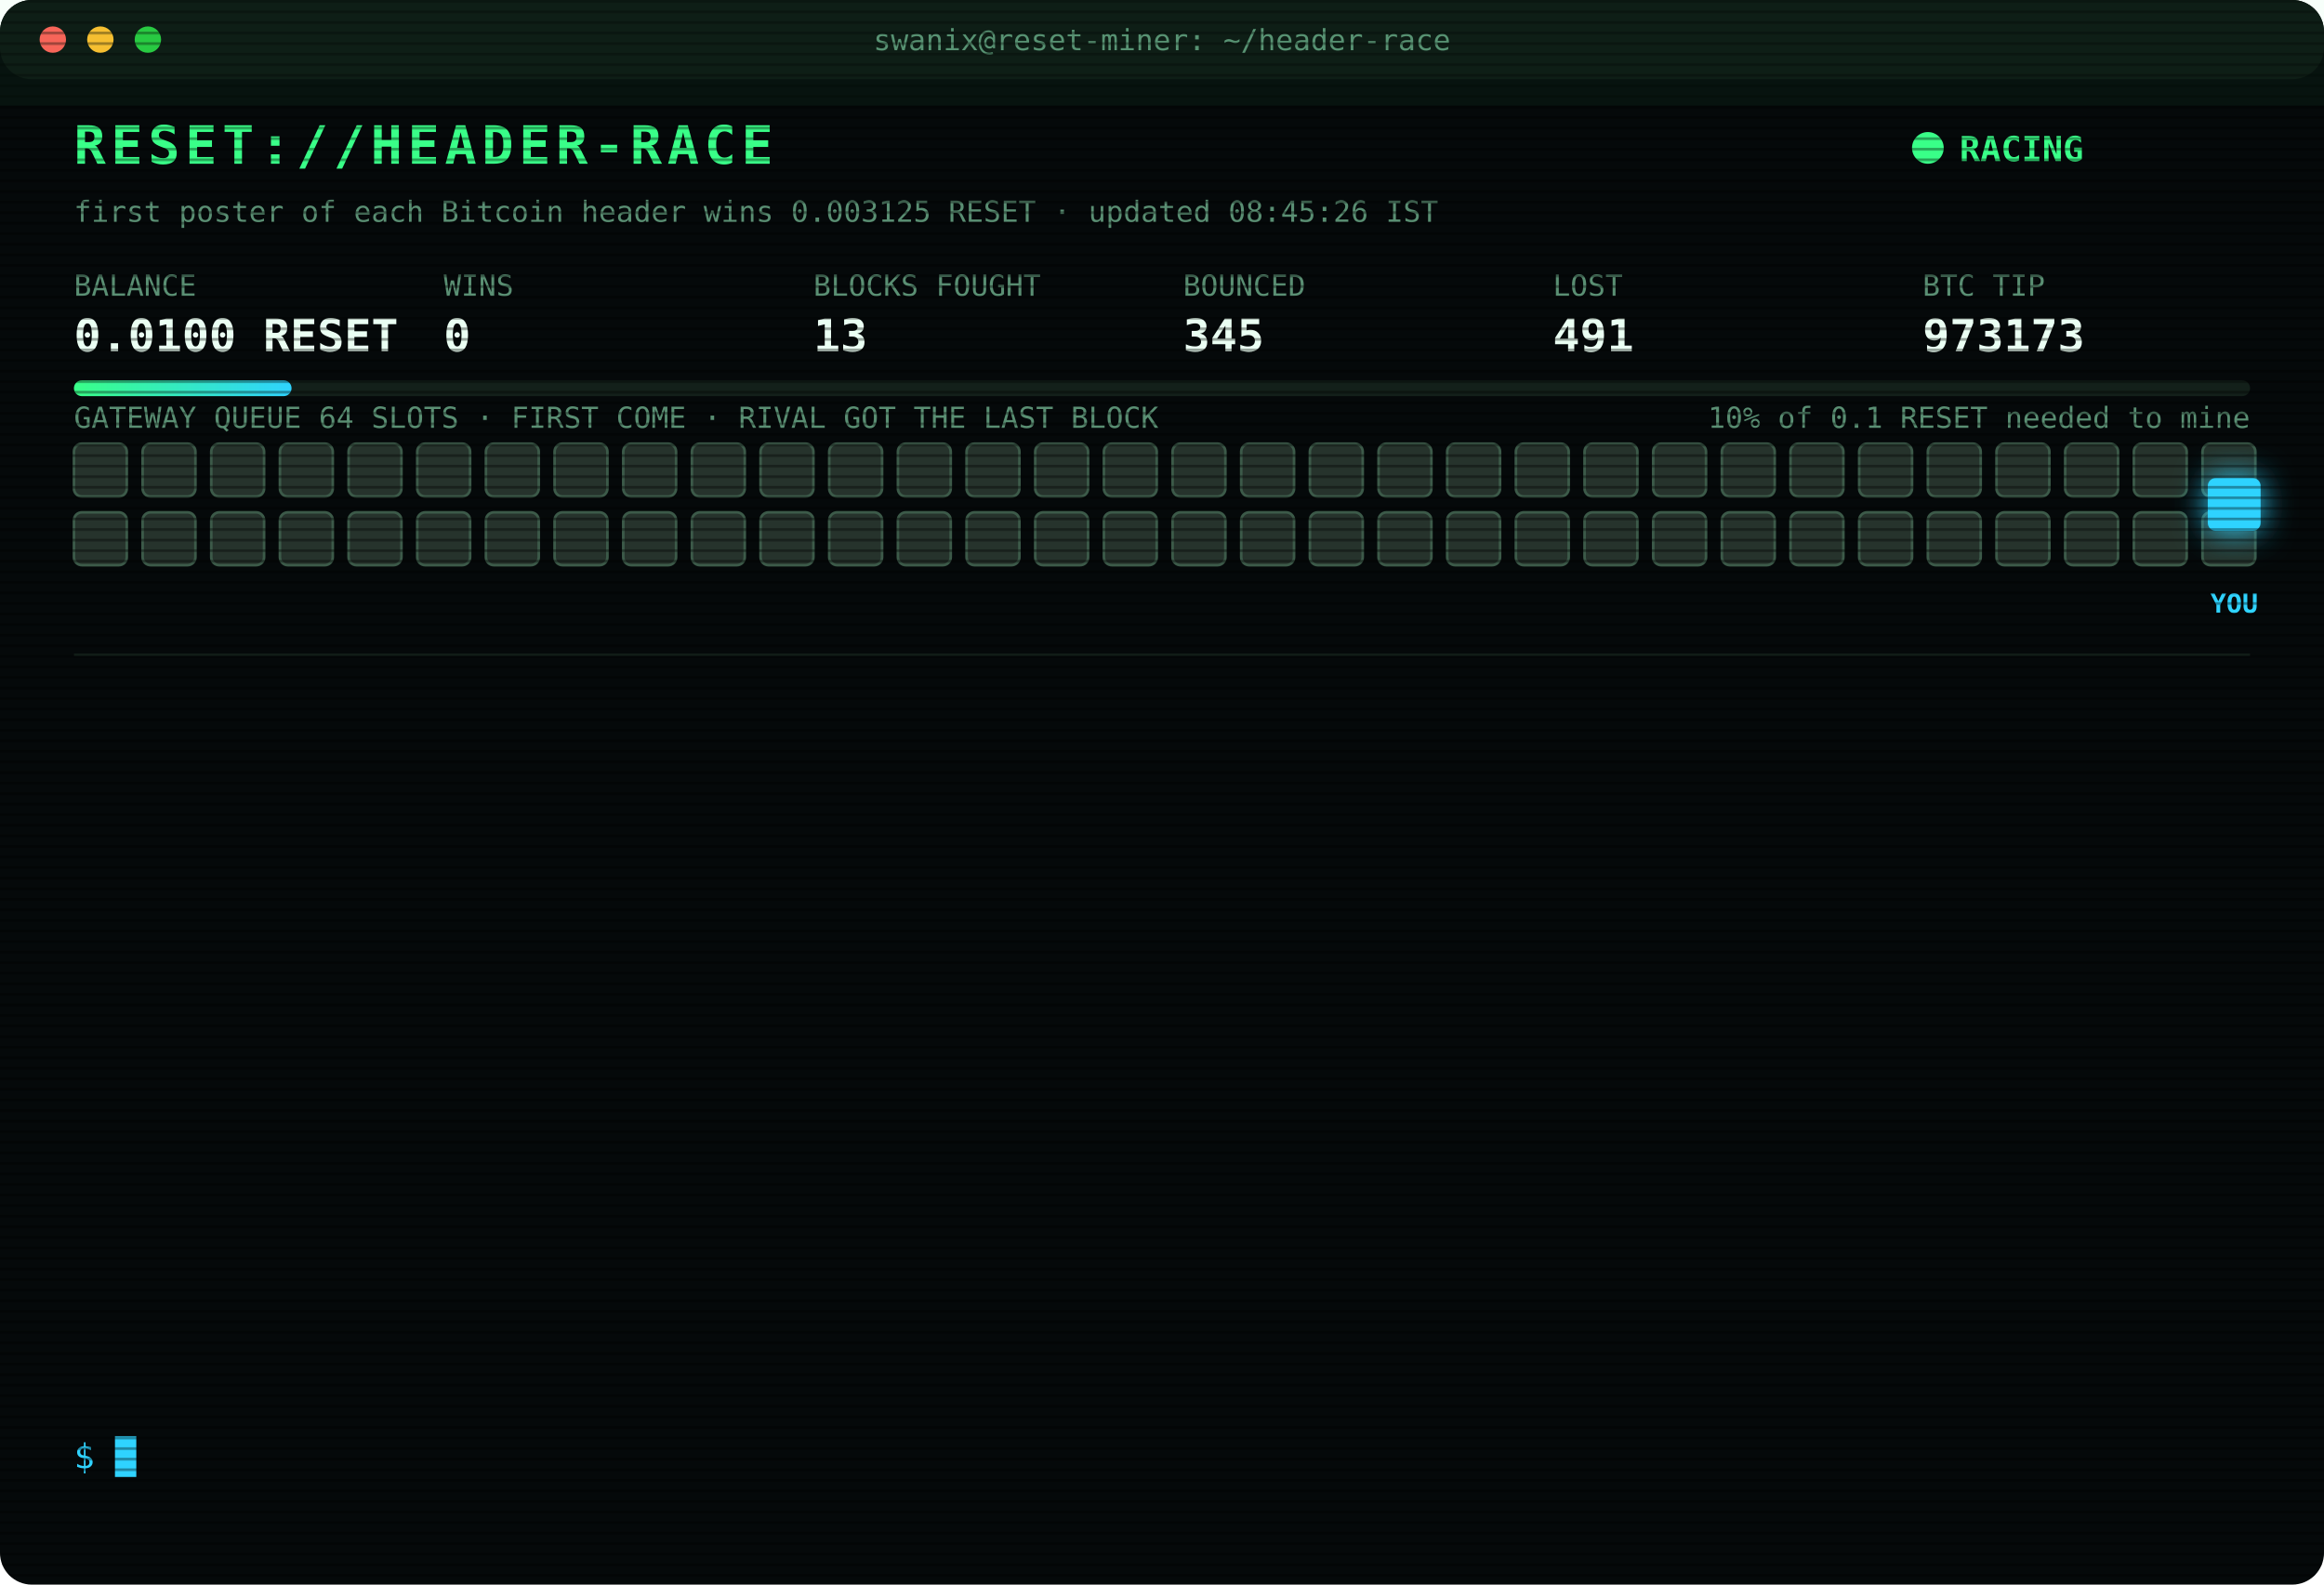
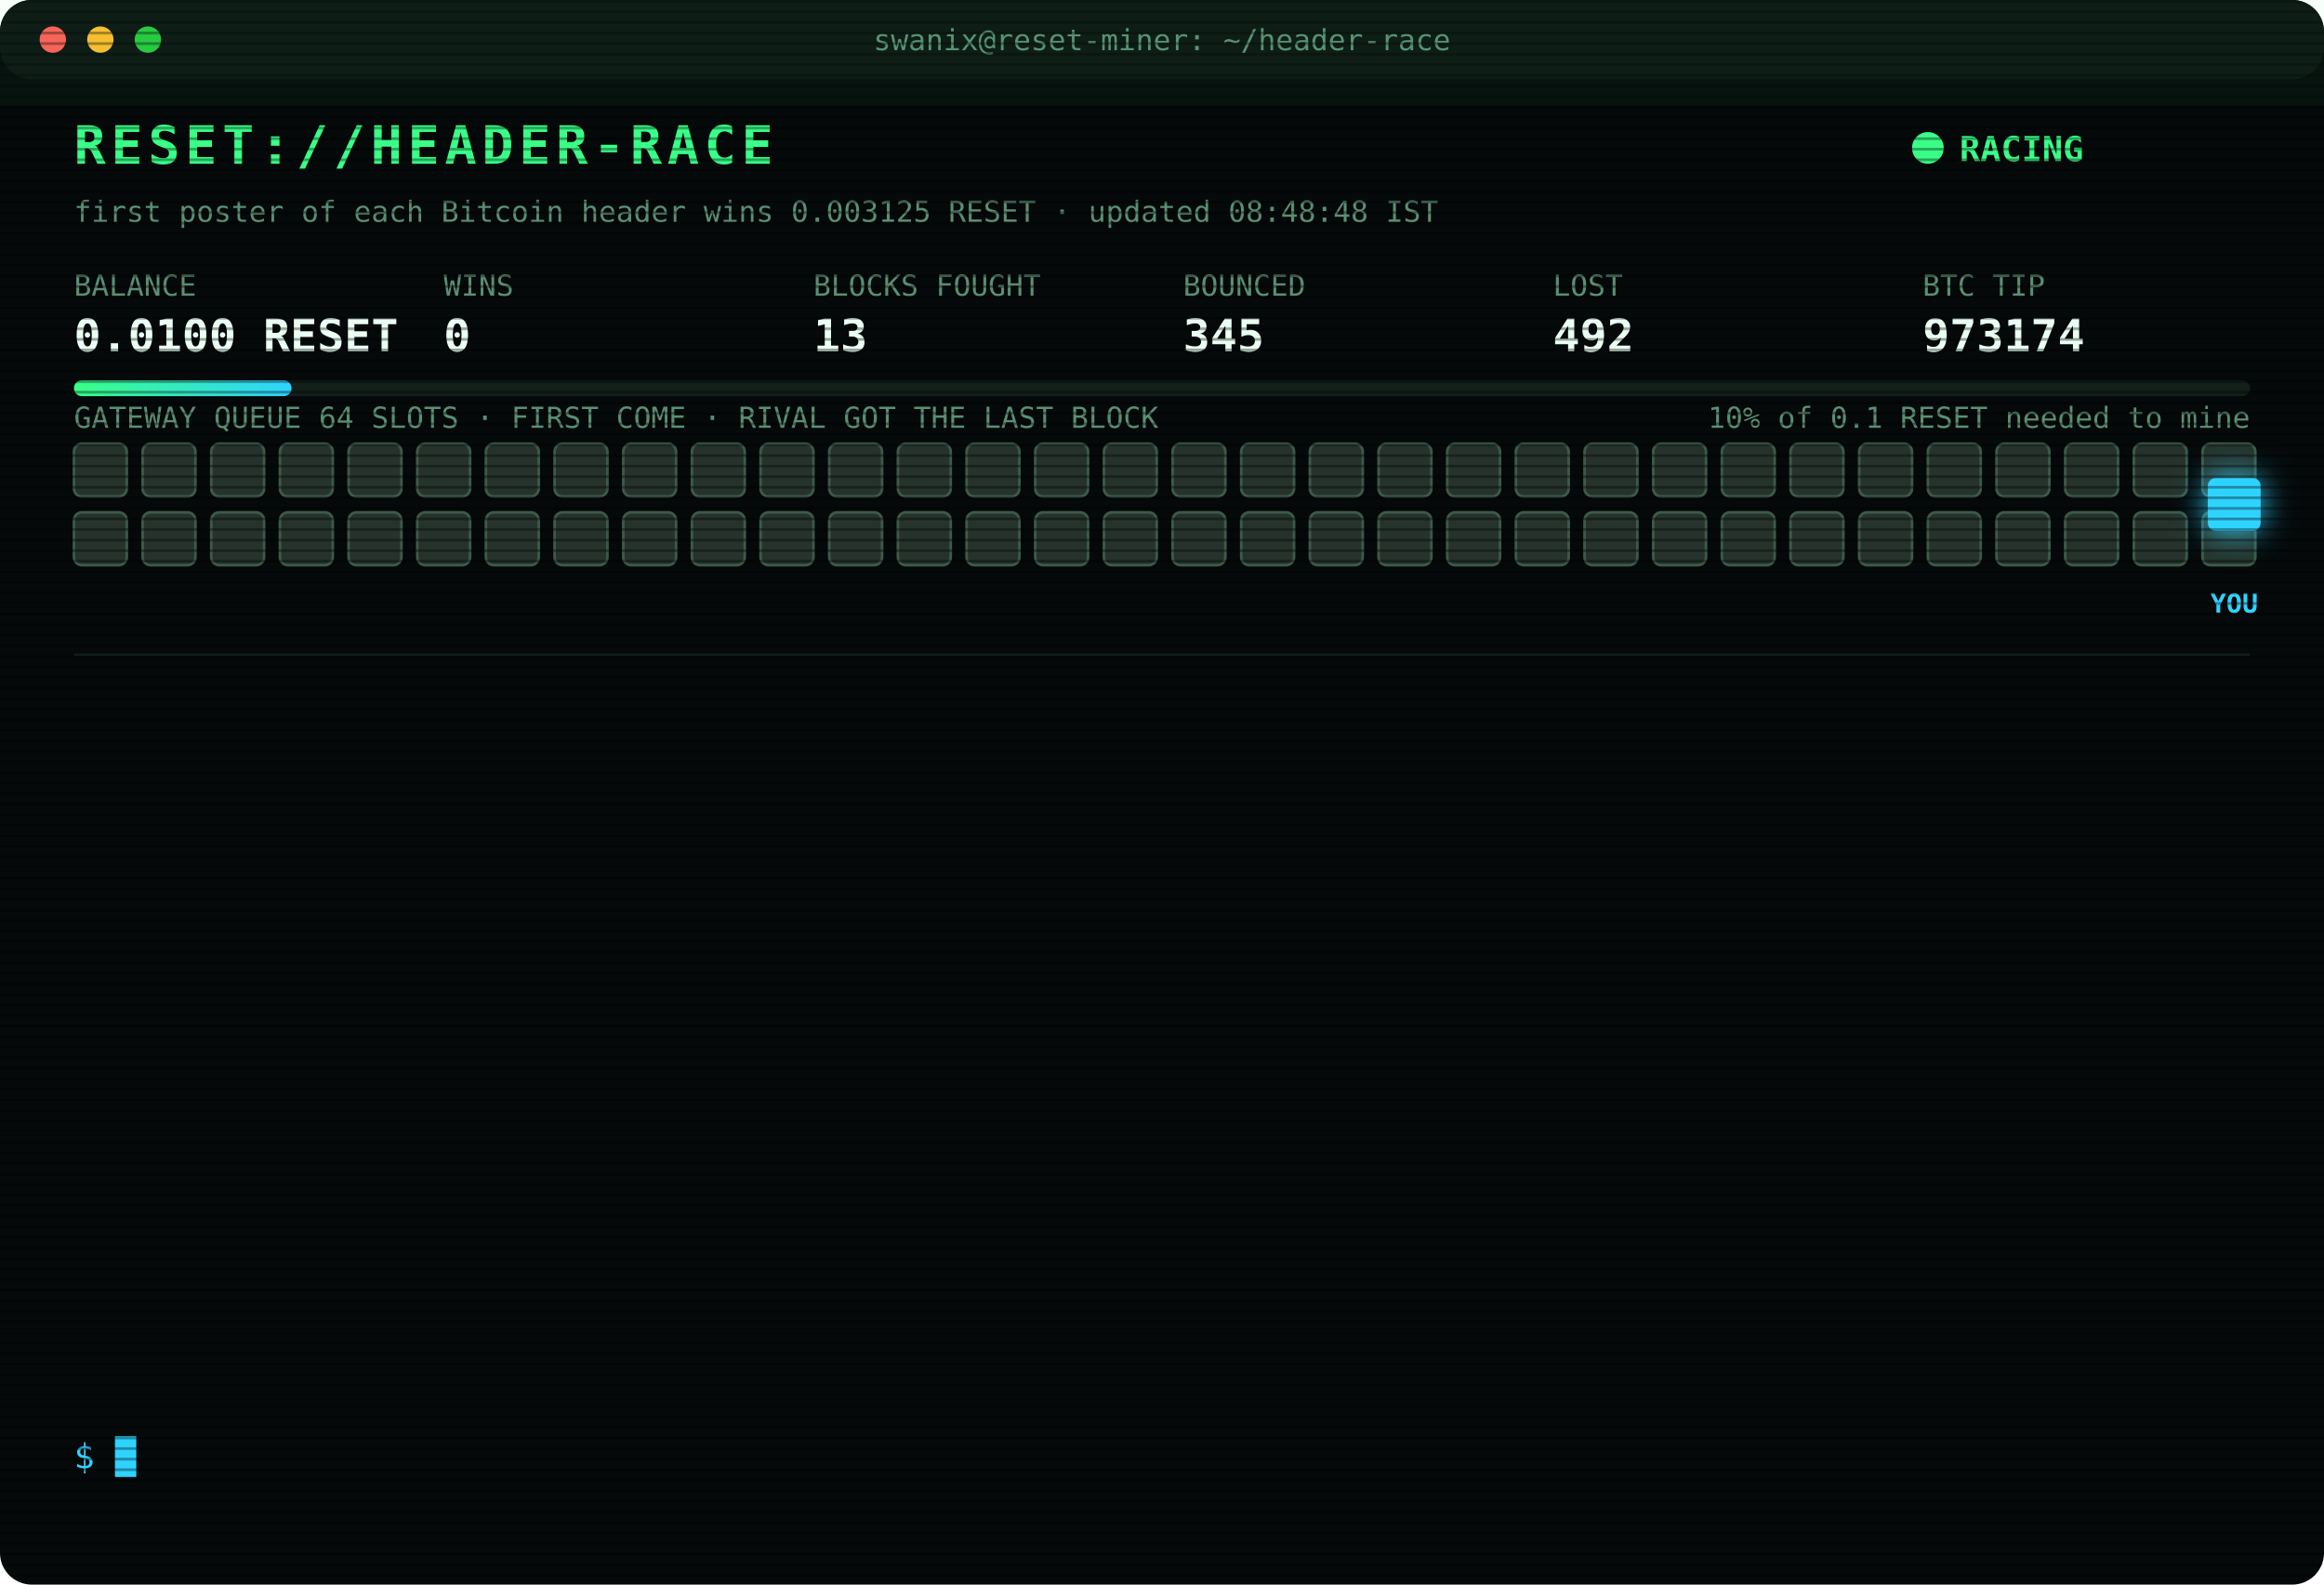
<svg xmlns="http://www.w3.org/2000/svg" width="880" height="600" viewBox="0 0 880 600" font-family="ui-monospace,SFMono-Regular,Menlo,Consolas,monospace">
  <style>
text{font-size:13px;fill:#7CFFB2}
.title{font-size:20px;font-weight:700;fill:#39FF88;letter-spacing:2px;animation:glitch 3s infinite steps(1)}
.sub{fill:#2fd3ff}.k{fill:#5a8f73;font-size:11px}.v{font-size:17px;font-weight:700;fill:#eafff3}
.ts{fill:#3f6b56}.boot{fill:#2fd3ff}.dim{fill:#5a8f73}.bad{fill:#ff4d6d}.warn{fill:#ffd23f}.mag{fill:#ff5cf0}.win{fill:#39FF88;font-weight:700}
.tag{font-size:10px;fill:#2fd3ff;font-weight:700}
.rival{fill:#26332c;stroke:#3c5a49;animation:jam 1.2s infinite alternate}
.idle{fill:#141c18;stroke:#22302a;animation:breathe 4s infinite}
.me{fill:#2fd3ff;filter:drop-shadow(0 0 6px #2fd3ff)}
.hover{animation:nudge 1.1s infinite ease-in-out}.bounce{animation:kick 1.4s infinite}
.ln{opacity:0;animation:in .4s forwards}
.cur{animation:blink 1s infinite steps(1)}
.scan{animation:scan 6s infinite linear}
.led{animation:blink 1.4s infinite}
@keyframes in{from{opacity:0;transform:translateX(-6px)}to{opacity:1;transform:none}}
@keyframes blink{50%{opacity:0}}
@keyframes jam{to{fill:#33463b}}
@keyframes breathe{50%{opacity:.4}}
@keyframes nudge{50%{transform:translateX(-10px)}}
@keyframes kick{0%,100%{transform:none}30%{transform:translateX(-14px)}55%{transform:translateX(10px) translateY(-6px)}}
@keyframes glitch{0%,92%{transform:none}93%{transform:translateX(2px);fill:#ff4d6d}95%{transform:translateX(-2px);fill:#2fd3ff}97%{transform:none}}
@keyframes scan{from{transform:translateY(-40px)}to{transform:translateY(600px)}}
</style>
  <defs>
    <pattern id="sl" width="4" height="4" patternUnits="userSpaceOnUse">
      <rect width="4" height="1" fill="#000" opacity=".35" />
    </pattern>
    <linearGradient id="bar">
      <stop offset="0" stop-color="#39FF88" />
      <stop offset="1" stop-color="#2fd3ff" />
    </linearGradient>
  </defs>
  <rect width="880" height="600" rx="12" fill="#05090a" />
  <rect width="880" height="30" rx="12" fill="#0d1512" />
  <circle cx="20" cy="15" r="5" fill="#ff5f57" />
  <circle cx="38" cy="15" r="5" fill="#febc2e" />
  <circle cx="56" cy="15" r="5" fill="#28c840" />
  <text x="440" y="19" text-anchor="middle" class="k">swanix@reset-miner: ~/header-race</text>
  <text x="28" y="62" class="title">RESET://HEADER-RACE</text>
  <circle class="led" cx="730" cy="56" r="6" fill="#39FF88" />
  <text x="742" y="61" class="win">RACING</text>
-   <text x="28" y="84" class="k">first poster of each Bitcoin header wins 0.003125 RESET · updated 08:45:26 IST</text>
+   <text x="28" y="84" class="k">first poster of each Bitcoin header wins 0.003125 RESET · updated 08:48:48 IST</text>
  <text x="28" y="112" class="k">BALANCE</text>
  <text x="28" y="133" class="v">0.0100 RESET</text>
  <text x="168" y="112" class="k">WINS</text>
  <text x="168" y="133" class="v">0</text>
  <text x="308" y="112" class="k">BLOCKS FOUGHT</text>
  <text x="308" y="133" class="v">13</text>
  <text x="448" y="112" class="k">BOUNCED</text>
  <text x="448" y="133" class="v">345</text>
  <text x="588" y="112" class="k">LOST</text>
-   <text x="588" y="133" class="v">491</text>
+   <text x="588" y="133" class="v">492</text>
  <text x="728" y="112" class="k">BTC TIP</text>
-   <text x="728" y="133" class="v">973173</text>
+   <text x="728" y="133" class="v">973174</text>
  <rect x="28" y="144" width="824" height="6" rx="3" fill="#13201a" />
  <rect x="28" y="144" width="82.4" height="6" rx="3" fill="url(#bar)" />
  <text x="852" y="162" text-anchor="end" class="k">10% of 0.1 RESET needed to mine</text>
  <text x="28" y="162" class="k">GATEWAY QUEUE 64 SLOTS · FIRST COME · RIVAL GOT THE LAST BLOCK</text>
  <rect class="rival" x="28" y="168" width="20" height="20" rx="3" style="animation-delay:0.00s" />
  <rect class="rival" x="54" y="168" width="20" height="20" rx="3" style="animation-delay:0.05s" />
  <rect class="rival" x="80" y="168" width="20" height="20" rx="3" style="animation-delay:0.10s" />
  <rect class="rival" x="106" y="168" width="20" height="20" rx="3" style="animation-delay:0.15s" />
  <rect class="rival" x="132" y="168" width="20" height="20" rx="3" style="animation-delay:0.20s" />
  <rect class="rival" x="158" y="168" width="20" height="20" rx="3" style="animation-delay:0.25s" />
  <rect class="rival" x="184" y="168" width="20" height="20" rx="3" style="animation-delay:0.30s" />
  <rect class="rival" x="210" y="168" width="20" height="20" rx="3" style="animation-delay:0.35s" />
  <rect class="rival" x="236" y="168" width="20" height="20" rx="3" style="animation-delay:0.40s" />
  <rect class="rival" x="262" y="168" width="20" height="20" rx="3" style="animation-delay:0.45s" />
  <rect class="rival" x="288" y="168" width="20" height="20" rx="3" style="animation-delay:0.50s" />
  <rect class="rival" x="314" y="168" width="20" height="20" rx="3" style="animation-delay:0.55s" />
  <rect class="rival" x="340" y="168" width="20" height="20" rx="3" style="animation-delay:0.60s" />
  <rect class="rival" x="366" y="168" width="20" height="20" rx="3" style="animation-delay:0.65s" />
  <rect class="rival" x="392" y="168" width="20" height="20" rx="3" style="animation-delay:0.70s" />
  <rect class="rival" x="418" y="168" width="20" height="20" rx="3" style="animation-delay:0.75s" />
  <rect class="rival" x="444" y="168" width="20" height="20" rx="3" style="animation-delay:0.80s" />
  <rect class="rival" x="470" y="168" width="20" height="20" rx="3" style="animation-delay:0.85s" />
  <rect class="rival" x="496" y="168" width="20" height="20" rx="3" style="animation-delay:0.90s" />
  <rect class="rival" x="522" y="168" width="20" height="20" rx="3" style="animation-delay:0.95s" />
  <rect class="rival" x="548" y="168" width="20" height="20" rx="3" style="animation-delay:1.00s" />
  <rect class="rival" x="574" y="168" width="20" height="20" rx="3" style="animation-delay:1.05s" />
  <rect class="rival" x="600" y="168" width="20" height="20" rx="3" style="animation-delay:1.10s" />
  <rect class="rival" x="626" y="168" width="20" height="20" rx="3" style="animation-delay:1.15s" />
  <rect class="rival" x="652" y="168" width="20" height="20" rx="3" style="animation-delay:1.20s" />
  <rect class="rival" x="678" y="168" width="20" height="20" rx="3" style="animation-delay:1.25s" />
  <rect class="rival" x="704" y="168" width="20" height="20" rx="3" style="animation-delay:1.30s" />
  <rect class="rival" x="730" y="168" width="20" height="20" rx="3" style="animation-delay:1.35s" />
  <rect class="rival" x="756" y="168" width="20" height="20" rx="3" style="animation-delay:1.40s" />
  <rect class="rival" x="782" y="168" width="20" height="20" rx="3" style="animation-delay:1.45s" />
  <rect class="rival" x="808" y="168" width="20" height="20" rx="3" style="animation-delay:1.50s" />
  <rect class="rival" x="834" y="168" width="20" height="20" rx="3" style="animation-delay:1.55s" />
  <rect class="rival" x="28" y="194" width="20" height="20" rx="3" style="animation-delay:1.60s" />
  <rect class="rival" x="54" y="194" width="20" height="20" rx="3" style="animation-delay:1.65s" />
  <rect class="rival" x="80" y="194" width="20" height="20" rx="3" style="animation-delay:1.70s" />
  <rect class="rival" x="106" y="194" width="20" height="20" rx="3" style="animation-delay:1.75s" />
  <rect class="rival" x="132" y="194" width="20" height="20" rx="3" style="animation-delay:1.80s" />
  <rect class="rival" x="158" y="194" width="20" height="20" rx="3" style="animation-delay:1.85s" />
  <rect class="rival" x="184" y="194" width="20" height="20" rx="3" style="animation-delay:1.90s" />
  <rect class="rival" x="210" y="194" width="20" height="20" rx="3" style="animation-delay:1.95s" />
  <rect class="rival" x="236" y="194" width="20" height="20" rx="3" style="animation-delay:2.00s" />
  <rect class="rival" x="262" y="194" width="20" height="20" rx="3" style="animation-delay:2.05s" />
  <rect class="rival" x="288" y="194" width="20" height="20" rx="3" style="animation-delay:2.10s" />
  <rect class="rival" x="314" y="194" width="20" height="20" rx="3" style="animation-delay:2.15s" />
  <rect class="rival" x="340" y="194" width="20" height="20" rx="3" style="animation-delay:2.20s" />
  <rect class="rival" x="366" y="194" width="20" height="20" rx="3" style="animation-delay:2.25s" />
  <rect class="rival" x="392" y="194" width="20" height="20" rx="3" style="animation-delay:2.30s" />
  <rect class="rival" x="418" y="194" width="20" height="20" rx="3" style="animation-delay:2.35s" />
  <rect class="rival" x="444" y="194" width="20" height="20" rx="3" style="animation-delay:2.40s" />
  <rect class="rival" x="470" y="194" width="20" height="20" rx="3" style="animation-delay:2.45s" />
  <rect class="rival" x="496" y="194" width="20" height="20" rx="3" style="animation-delay:2.50s" />
  <rect class="rival" x="522" y="194" width="20" height="20" rx="3" style="animation-delay:2.55s" />
  <rect class="rival" x="548" y="194" width="20" height="20" rx="3" style="animation-delay:2.60s" />
  <rect class="rival" x="574" y="194" width="20" height="20" rx="3" style="animation-delay:2.65s" />
  <rect class="rival" x="600" y="194" width="20" height="20" rx="3" style="animation-delay:2.70s" />
  <rect class="rival" x="626" y="194" width="20" height="20" rx="3" style="animation-delay:2.75s" />
  <rect class="rival" x="652" y="194" width="20" height="20" rx="3" style="animation-delay:2.80s" />
  <rect class="rival" x="678" y="194" width="20" height="20" rx="3" style="animation-delay:2.85s" />
  <rect class="rival" x="704" y="194" width="20" height="20" rx="3" style="animation-delay:2.90s" />
  <rect class="rival" x="730" y="194" width="20" height="20" rx="3" style="animation-delay:2.95s" />
  <rect class="rival" x="756" y="194" width="20" height="20" rx="3" style="animation-delay:3.00s" />
  <rect class="rival" x="782" y="194" width="20" height="20" rx="3" style="animation-delay:3.05s" />
  <rect class="rival" x="808" y="194" width="20" height="20" rx="3" style="animation-delay:3.10s" />
  <rect class="rival" x="834" y="194" width="20" height="20" rx="3" style="animation-delay:3.15s" />
  <g class="hover">
    <rect class="me" x="836" y="181" width="20" height="20" rx="3" />
    <text class="tag" x="846" y="232" text-anchor="middle">YOU</text>
  </g>
  <line x1="28" x2="852" y1="248" y2="248" stroke="#13201a" />
  <g class="ln" style="animation-delay:0.40s">
-     <text x="28" y="270" class="ts">07:09:49</text>
-     <text x="104" y="270" class="bad">[LOST] #973158 taken by a rival miner</text>
+     <text x="28" y="270" class="ts">07:11:20</text>
+     <text x="104" y="270" class="bad">[LOST] #973159 taken by a rival miner</text>
  </g>
  <g class="ln" style="animation-delay:0.65s">
-     <text x="28" y="292" class="ts">07:11:20</text>
-     <text x="104" y="292" class="bad">[LOST] #973159 taken by a rival miner</text>
+     <text x="28" y="292" class="ts">07:16:37</text>
+     <text x="104" y="292" class="bad">[LOST] #973160 taken by a rival miner</text>
  </g>
  <g class="ln" style="animation-delay:0.90s">
-     <text x="28" y="314" class="ts">07:16:37</text>
-     <text x="104" y="314" class="bad">[LOST] #973160 taken by a rival miner</text>
+     <text x="28" y="314" class="ts">07:25:17</text>
+     <text x="104" y="314" class="bad">[LOST] #973161 taken by a rival miner</text>
  </g>
  <g class="ln" style="animation-delay:1.15s">
-     <text x="28" y="336" class="ts">07:25:17</text>
-     <text x="104" y="336" class="bad">[LOST] #973161 taken by a rival miner</text>
+     <text x="28" y="336" class="ts">07:42:07</text>
+     <text x="104" y="336" class="bad">[LOST] #973163 taken by a rival miner</text>
  </g>
  <g class="ln" style="animation-delay:1.40s">
-     <text x="28" y="358" class="ts">07:42:07</text>
-     <text x="104" y="358" class="bad">[LOST] #973163 taken by a rival miner</text>
+     <text x="28" y="358" class="ts">07:44:27</text>
+     <text x="104" y="358" class="bad">[LOST] #973164 taken by a rival miner</text>
  </g>
  <g class="ln" style="animation-delay:1.65s">
-     <text x="28" y="380" class="ts">07:44:27</text>
-     <text x="104" y="380" class="bad">[LOST] #973164 taken by a rival miner</text>
+     <text x="28" y="380" class="ts">07:47:46</text>
+     <text x="104" y="380" class="bad">[LOST] #973165 taken by a rival miner</text>
  </g>
  <g class="ln" style="animation-delay:1.90s">
-     <text x="28" y="402" class="ts">07:47:46</text>
-     <text x="104" y="402" class="bad">[LOST] #973165 taken by a rival miner</text>
+     <text x="28" y="402" class="ts">08:09:59</text>
+     <text x="104" y="402" class="bad">[LOST] #973168 taken by a rival miner</text>
  </g>
  <g class="ln" style="animation-delay:2.15s">
-     <text x="28" y="424" class="ts">08:09:59</text>
-     <text x="104" y="424" class="bad">[LOST] #973168 taken by a rival miner</text>
+     <text x="28" y="424" class="ts">08:20:07</text>
+     <text x="104" y="424" class="bad">[LOST] #973169 taken by a rival miner</text>
  </g>
  <g class="ln" style="animation-delay:2.40s">
-     <text x="28" y="446" class="ts">08:20:07</text>
-     <text x="104" y="446" class="bad">[LOST] #973169 taken by a rival miner</text>
+     <text x="28" y="446" class="ts">08:26:46</text>
+     <text x="104" y="446" class="bad">[LOST] #973170 taken by a rival miner</text>
  </g>
  <g class="ln" style="animation-delay:2.65s">
-     <text x="28" y="468" class="ts">08:26:46</text>
-     <text x="104" y="468" class="bad">[LOST] #973170 taken by a rival miner</text>
+     <text x="28" y="468" class="ts">08:28:26</text>
+     <text x="104" y="468" class="bad">[LOST] #973171 taken by a rival miner</text>
  </g>
  <g class="ln" style="animation-delay:2.90s">
-     <text x="28" y="490" class="ts">08:28:26</text>
-     <text x="104" y="490" class="bad">[LOST] #973171 taken by a rival miner</text>
+     <text x="28" y="490" class="ts">08:29:11</text>
+     <text x="104" y="490" class="bad">[LOST] #973172 taken by a rival miner</text>
  </g>
  <g class="ln" style="animation-delay:3.15s">
-     <text x="28" y="512" class="ts">08:29:11</text>
-     <text x="104" y="512" class="bad">[LOST] #973172 taken by a rival miner</text>
+     <text x="28" y="512" class="ts">08:44:23</text>
+     <text x="104" y="512" class="bad">[LOST] #973173 taken by a rival miner</text>
  </g>
  <g class="ln" style="animation-delay:3.40s">
-     <text x="28" y="534" class="ts">08:44:23</text>
-     <text x="104" y="534" class="bad">[LOST] #973173 taken by a rival miner</text>
+     <text x="28" y="534" class="ts">08:48:48</text>
+     <text x="104" y="534" class="bad">[LOST] #973174 taken by a rival miner</text>
  </g>
  <text x="28" y="556" class="sub">$ <tspan class="cur">█</tspan>
  </text>
  <rect width="880" height="600" rx="12" fill="url(#sl)" pointer-events="none" />
  <rect class="scan" width="880" height="40" fill="#39FF88" opacity=".04" />
</svg>
